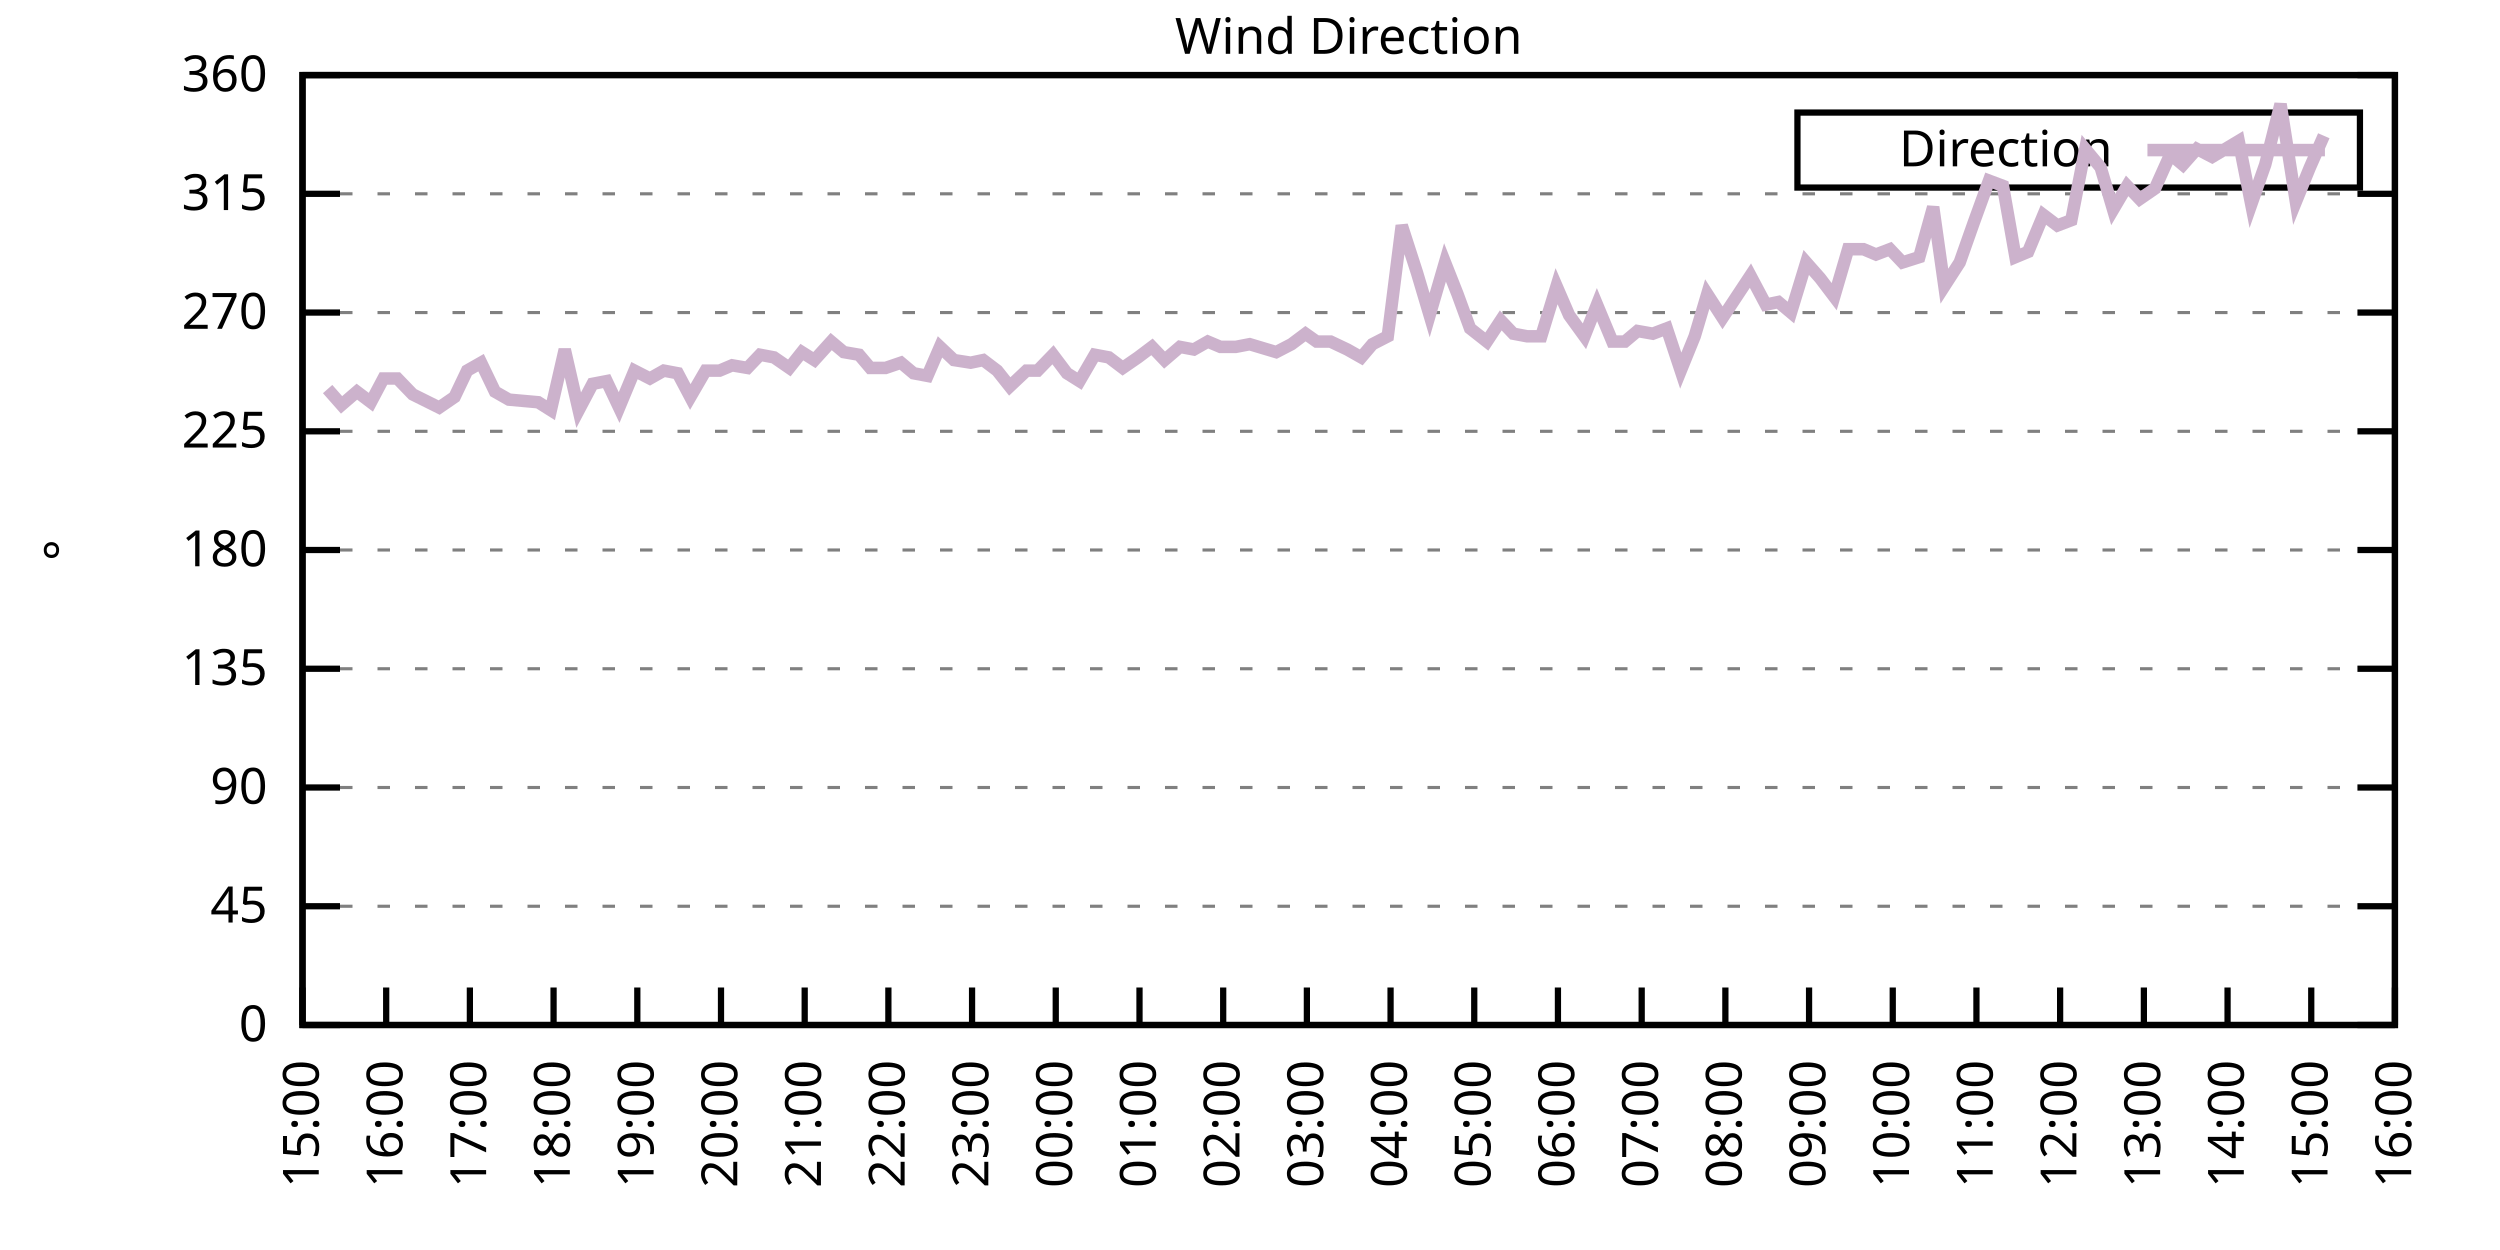
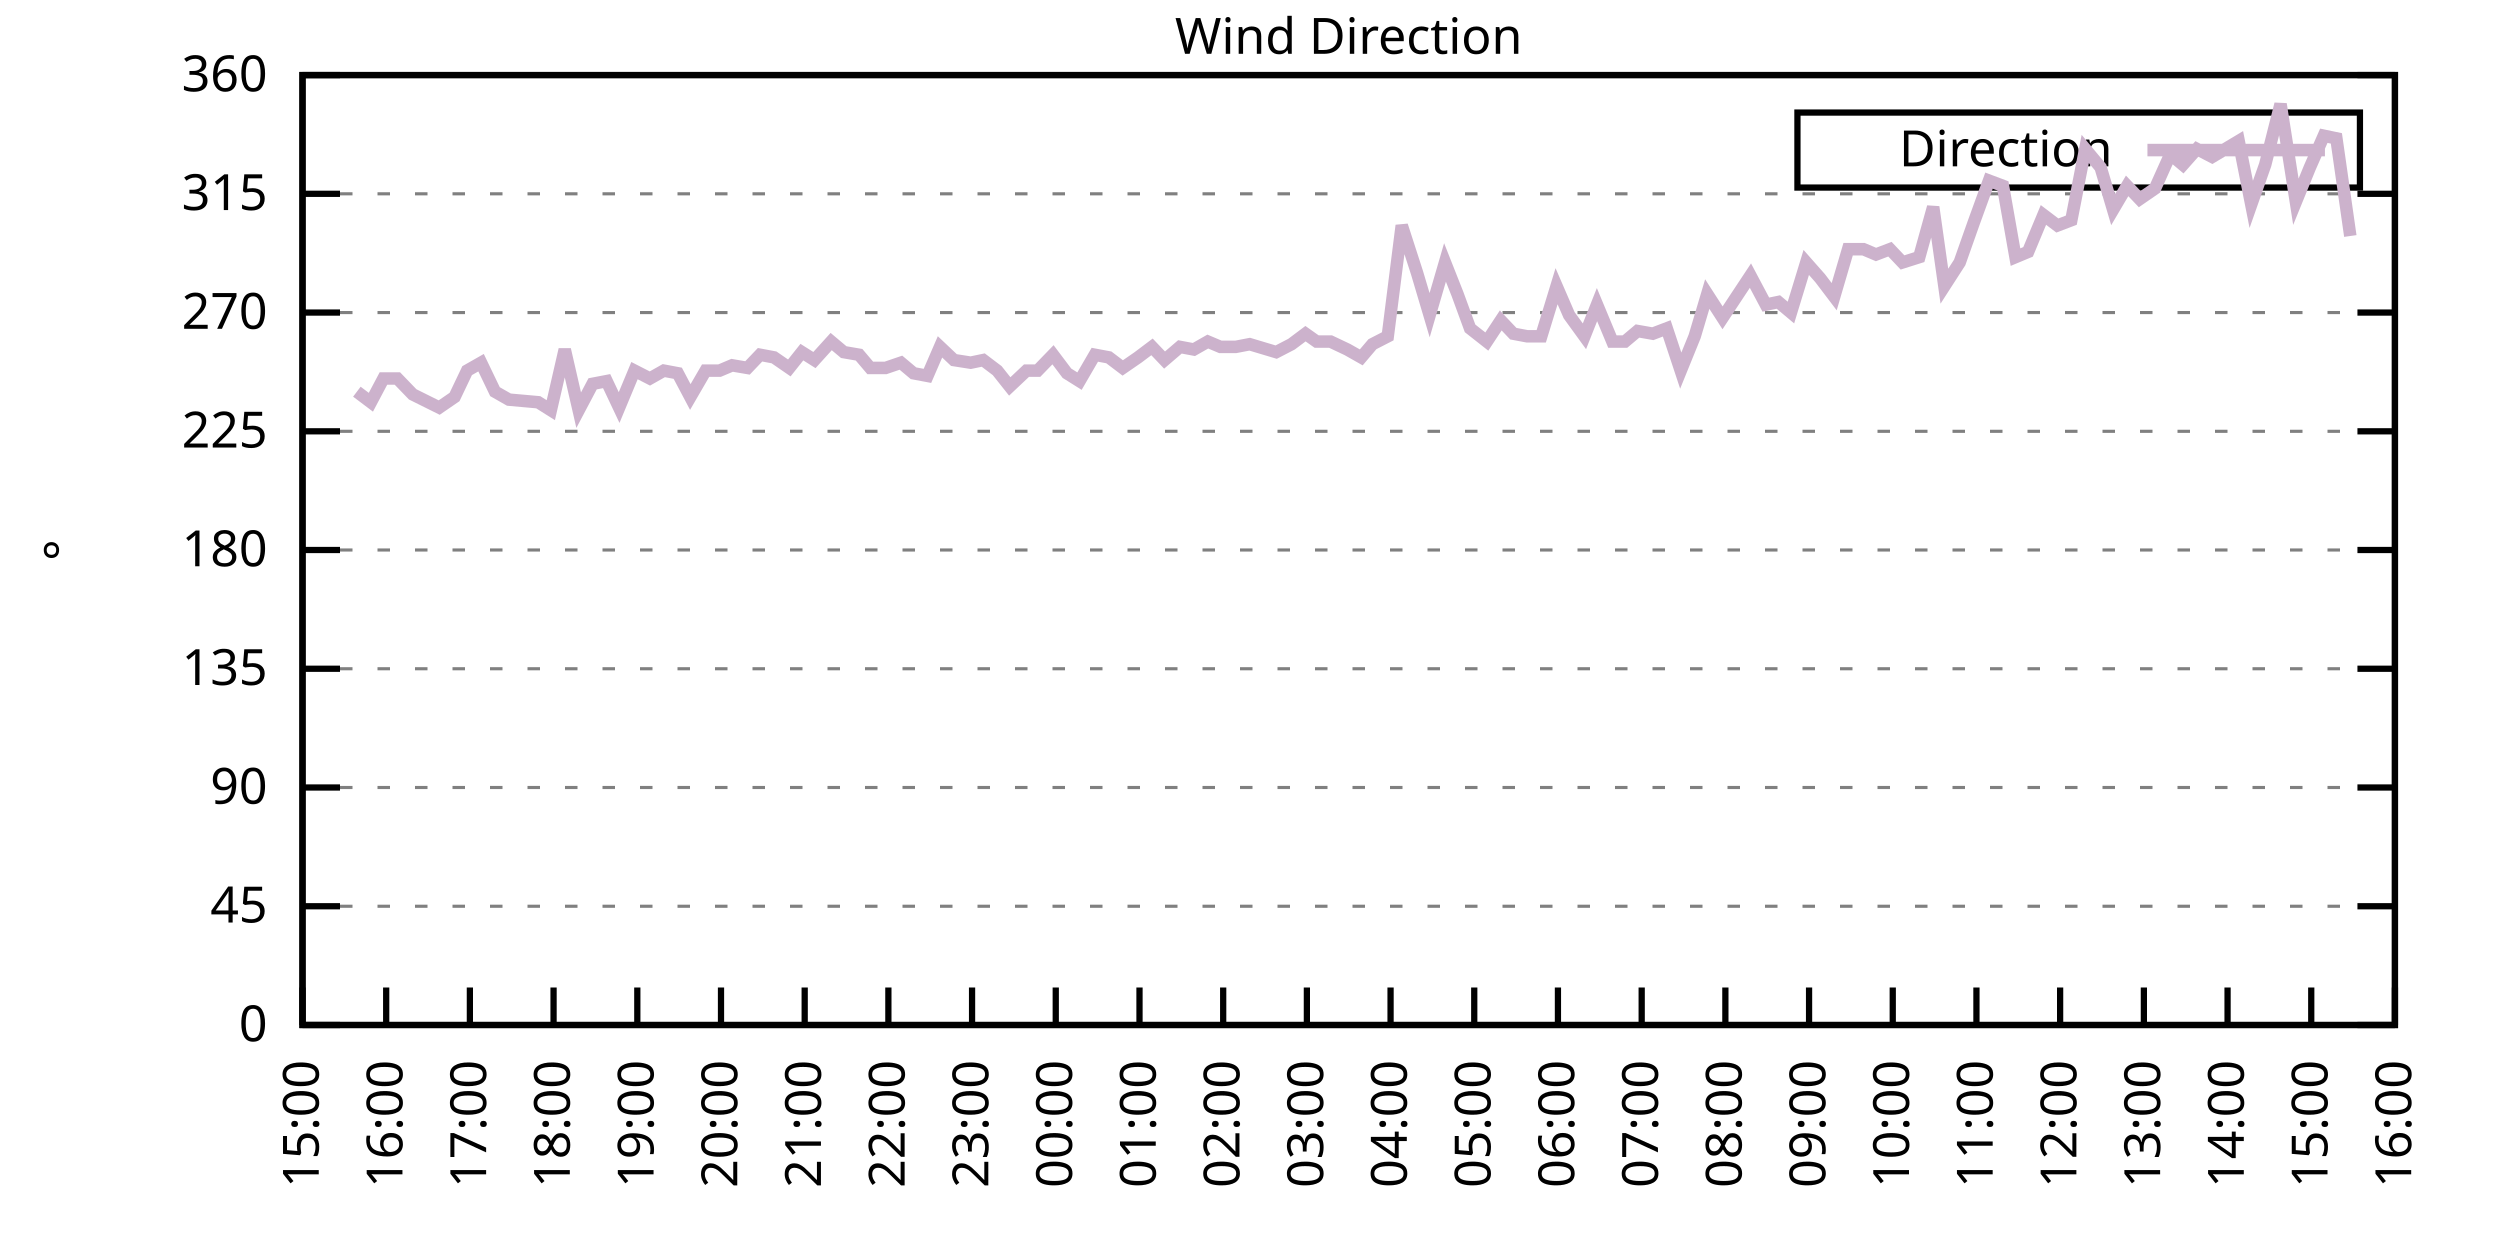
<svg xmlns="http://www.w3.org/2000/svg" xmlns:xlink="http://www.w3.org/1999/xlink" width="400" height="200" viewBox="0 0 400 200">
  <g id="gnuplot_canvas">
    <rect x="0" y="0" width="400" height="200" fill="none" />
    <defs>
      <circle id="gpDot" r="0.5" stroke-width="0.5" stroke="currentColor" />
      <path id="gpPt0" stroke-width="0.333" stroke="currentColor" d="M-1,0 h2 M0,-1 v2" />
      <path id="gpPt1" stroke-width="0.333" stroke="currentColor" d="M-1,-1 L1,1 M1,-1 L-1,1" />
      <path id="gpPt2" stroke-width="0.333" stroke="currentColor" d="M-1,0 L1,0 M0,-1 L0,1 M-1,-1 L1,1 M-1,1 L1,-1" />
      <rect id="gpPt3" stroke-width="0.333" stroke="currentColor" x="-1" y="-1" width="2" height="2" />
      <rect id="gpPt4" stroke-width="0.333" stroke="currentColor" fill="currentColor" x="-1" y="-1" width="2" height="2" />
      <circle id="gpPt5" stroke-width="0.333" stroke="currentColor" cx="0" cy="0" r="1" />
      <use xlink:href="#gpPt5" id="gpPt6" fill="currentColor" stroke="none" />
      <path id="gpPt7" stroke-width="0.333" stroke="currentColor" d="M0,-1.33 L-1.33,0.67 L1.33,0.67 z" />
      <use xlink:href="#gpPt7" id="gpPt8" fill="currentColor" stroke="none" />
      <use xlink:href="#gpPt7" id="gpPt9" stroke="currentColor" transform="rotate(180)" />
      <use xlink:href="#gpPt9" id="gpPt10" fill="currentColor" stroke="none" />
      <use xlink:href="#gpPt3" id="gpPt11" stroke="currentColor" transform="rotate(45)" />
      <use xlink:href="#gpPt11" id="gpPt12" fill="currentColor" stroke="none" />
      <path id="gpPt13" stroke-width="0.333" stroke="currentColor" d="M0,1.330 L1.265,0.411 L0.782,-1.067 L-0.782,-1.076 L-1.265,0.411 z" />
      <use xlink:href="#gpPt13" id="gpPt14" fill="currentColor" stroke="none" />
      <filter id="textbox" filterUnits="objectBoundingBox" x="0" y="0" height="1" width="1">
        <feFlood flood-color="white" flood-opacity="1" result="bgnd" />
        <feComposite in="SourceGraphic" in2="bgnd" operator="atop" />
      </filter>
      <filter id="greybox" filterUnits="objectBoundingBox" x="0" y="0" height="1" width="1">
        <feFlood flood-color="lightgrey" flood-opacity="1" result="grey" />
        <feComposite in="SourceGraphic" in2="grey" operator="atop" />
      </filter>
    </defs>
    <g fill="none" color="white" stroke="currentColor" stroke-width="1.00" stroke-linecap="butt" stroke-linejoin="miter">
</g>
    <g fill="none" color="black" stroke="currentColor" stroke-width="1.00" stroke-linecap="butt" stroke-linejoin="miter">
      <g stroke="none" shape-rendering="crispEdges">
        <polygon fill="rgb(255, 255, 255)" points="48.40,164.00 383.18,164.00 383.18,12.02 48.40,12.02 " />
      </g>
    </g>
    <g fill="none" color="black" stroke="currentColor" stroke-width="1.00" stroke-linecap="butt" stroke-linejoin="miter">
</g>
    <g fill="none" color="black" stroke="black" stroke-width="0.50" stroke-linecap="butt" stroke-linejoin="miter">
</g>
    <g fill="none" color="gray" stroke="currentColor" stroke-width="0.50" stroke-linecap="butt" stroke-linejoin="miter">
      <path stroke="gray" stroke-dasharray="2,4" class="gridline" d="M48.40,164.00 L383.19,164.00  " />
    </g>
    <g fill="none" color="gray" stroke="gray" stroke-width="1.00" stroke-linecap="butt" stroke-linejoin="miter">
</g>
    <g fill="none" color="black" stroke="currentColor" stroke-width="1.00" stroke-linecap="butt" stroke-linejoin="miter">
      <path stroke="black" d="M48.40,164.00 L54.40,164.00 M383.19,164.00 L377.19,164.00  " />
      <g transform="translate(42.80,166.60)" stroke="none" fill="black" font-family="Sans" font-size="8.00" text-anchor="end">
        <text>
          <tspan font-family="Sans"> 0</tspan>
        </text>
      </g>
    </g>
    <g fill="none" color="black" stroke="currentColor" stroke-width="1.00" stroke-linecap="butt" stroke-linejoin="miter">
</g>
    <g fill="none" color="black" stroke="black" stroke-width="0.50" stroke-linecap="butt" stroke-linejoin="miter">
</g>
    <g fill="none" color="gray" stroke="currentColor" stroke-width="0.50" stroke-linecap="butt" stroke-linejoin="miter">
      <path stroke="gray" stroke-dasharray="2,4" class="gridline" d="M48.40,145.00 L383.19,145.00  " />
    </g>
    <g fill="none" color="gray" stroke="gray" stroke-width="1.00" stroke-linecap="butt" stroke-linejoin="miter">
</g>
    <g fill="none" color="black" stroke="currentColor" stroke-width="1.00" stroke-linecap="butt" stroke-linejoin="miter">
      <path stroke="black" d="M48.40,145.00 L54.40,145.00 M383.19,145.00 L377.19,145.00  " />
      <g transform="translate(42.80,147.60)" stroke="none" fill="black" font-family="Sans" font-size="8.00" text-anchor="end">
        <text>
          <tspan font-family="Sans"> 45</tspan>
        </text>
      </g>
    </g>
    <g fill="none" color="black" stroke="currentColor" stroke-width="1.00" stroke-linecap="butt" stroke-linejoin="miter">
</g>
    <g fill="none" color="black" stroke="black" stroke-width="0.50" stroke-linecap="butt" stroke-linejoin="miter">
</g>
    <g fill="none" color="gray" stroke="currentColor" stroke-width="0.50" stroke-linecap="butt" stroke-linejoin="miter">
      <path stroke="gray" stroke-dasharray="2,4" class="gridline" d="M48.40,126.00 L383.19,126.00  " />
    </g>
    <g fill="none" color="gray" stroke="gray" stroke-width="1.00" stroke-linecap="butt" stroke-linejoin="miter">
</g>
    <g fill="none" color="black" stroke="currentColor" stroke-width="1.00" stroke-linecap="butt" stroke-linejoin="miter">
      <path stroke="black" d="M48.40,126.00 L54.40,126.00 M383.19,126.00 L377.19,126.00  " />
      <g transform="translate(42.80,128.60)" stroke="none" fill="black" font-family="Sans" font-size="8.00" text-anchor="end">
        <text>
          <tspan font-family="Sans"> 90</tspan>
        </text>
      </g>
    </g>
    <g fill="none" color="black" stroke="currentColor" stroke-width="1.00" stroke-linecap="butt" stroke-linejoin="miter">
</g>
    <g fill="none" color="black" stroke="black" stroke-width="0.50" stroke-linecap="butt" stroke-linejoin="miter">
</g>
    <g fill="none" color="gray" stroke="currentColor" stroke-width="0.50" stroke-linecap="butt" stroke-linejoin="miter">
      <path stroke="gray" stroke-dasharray="2,4" class="gridline" d="M48.40,107.00 L383.19,107.00  " />
    </g>
    <g fill="none" color="gray" stroke="gray" stroke-width="1.00" stroke-linecap="butt" stroke-linejoin="miter">
</g>
    <g fill="none" color="black" stroke="currentColor" stroke-width="1.00" stroke-linecap="butt" stroke-linejoin="miter">
      <path stroke="black" d="M48.40,107.00 L54.40,107.00 M383.19,107.00 L377.19,107.00  " />
      <g transform="translate(42.80,109.60)" stroke="none" fill="black" font-family="Sans" font-size="8.00" text-anchor="end">
        <text>
          <tspan font-family="Sans"> 135</tspan>
        </text>
      </g>
    </g>
    <g fill="none" color="black" stroke="currentColor" stroke-width="1.00" stroke-linecap="butt" stroke-linejoin="miter">
</g>
    <g fill="none" color="black" stroke="black" stroke-width="0.50" stroke-linecap="butt" stroke-linejoin="miter">
</g>
    <g fill="none" color="gray" stroke="currentColor" stroke-width="0.50" stroke-linecap="butt" stroke-linejoin="miter">
      <path stroke="gray" stroke-dasharray="2,4" class="gridline" d="M48.40,88.00 L383.19,88.00  " />
    </g>
    <g fill="none" color="gray" stroke="gray" stroke-width="1.00" stroke-linecap="butt" stroke-linejoin="miter">
</g>
    <g fill="none" color="black" stroke="currentColor" stroke-width="1.00" stroke-linecap="butt" stroke-linejoin="miter">
      <path stroke="black" d="M48.40,88.00 L54.40,88.00 M383.19,88.00 L377.19,88.00  " />
      <g transform="translate(42.80,90.60)" stroke="none" fill="black" font-family="Sans" font-size="8.00" text-anchor="end">
        <text>
          <tspan font-family="Sans"> 180</tspan>
        </text>
      </g>
    </g>
    <g fill="none" color="black" stroke="currentColor" stroke-width="1.00" stroke-linecap="butt" stroke-linejoin="miter">
</g>
    <g fill="none" color="black" stroke="black" stroke-width="0.50" stroke-linecap="butt" stroke-linejoin="miter">
</g>
    <g fill="none" color="gray" stroke="currentColor" stroke-width="0.50" stroke-linecap="butt" stroke-linejoin="miter">
      <path stroke="gray" stroke-dasharray="2,4" class="gridline" d="M48.40,69.01 L383.19,69.01  " />
    </g>
    <g fill="none" color="gray" stroke="gray" stroke-width="1.00" stroke-linecap="butt" stroke-linejoin="miter">
</g>
    <g fill="none" color="black" stroke="currentColor" stroke-width="1.00" stroke-linecap="butt" stroke-linejoin="miter">
      <path stroke="black" d="M48.40,69.01 L54.40,69.01 M383.19,69.01 L377.19,69.01  " />
      <g transform="translate(42.80,71.61)" stroke="none" fill="black" font-family="Sans" font-size="8.00" text-anchor="end">
        <text>
          <tspan font-family="Sans"> 225</tspan>
        </text>
      </g>
    </g>
    <g fill="none" color="black" stroke="currentColor" stroke-width="1.00" stroke-linecap="butt" stroke-linejoin="miter">
</g>
    <g fill="none" color="black" stroke="black" stroke-width="0.50" stroke-linecap="butt" stroke-linejoin="miter">
</g>
    <g fill="none" color="gray" stroke="currentColor" stroke-width="0.50" stroke-linecap="butt" stroke-linejoin="miter">
      <path stroke="gray" stroke-dasharray="2,4" class="gridline" d="M48.40,50.01 L383.19,50.01  " />
    </g>
    <g fill="none" color="gray" stroke="gray" stroke-width="1.00" stroke-linecap="butt" stroke-linejoin="miter">
</g>
    <g fill="none" color="black" stroke="currentColor" stroke-width="1.00" stroke-linecap="butt" stroke-linejoin="miter">
      <path stroke="black" d="M48.40,50.01 L54.40,50.01 M383.19,50.01 L377.19,50.01  " />
      <g transform="translate(42.80,52.61)" stroke="none" fill="black" font-family="Sans" font-size="8.00" text-anchor="end">
        <text>
          <tspan font-family="Sans"> 270</tspan>
        </text>
      </g>
    </g>
    <g fill="none" color="black" stroke="currentColor" stroke-width="1.00" stroke-linecap="butt" stroke-linejoin="miter">
</g>
    <g fill="none" color="black" stroke="black" stroke-width="0.50" stroke-linecap="butt" stroke-linejoin="miter">
</g>
    <g fill="none" color="gray" stroke="currentColor" stroke-width="0.50" stroke-linecap="butt" stroke-linejoin="miter">
      <path stroke="gray" stroke-dasharray="2,4" class="gridline" d="M48.40,31.01 L383.19,31.01  " />
    </g>
    <g fill="none" color="gray" stroke="gray" stroke-width="1.00" stroke-linecap="butt" stroke-linejoin="miter">
</g>
    <g fill="none" color="black" stroke="currentColor" stroke-width="1.00" stroke-linecap="butt" stroke-linejoin="miter">
      <path stroke="black" d="M48.40,31.01 L54.40,31.01 M383.19,31.01 L377.19,31.01  " />
      <g transform="translate(42.80,33.61)" stroke="none" fill="black" font-family="Sans" font-size="8.00" text-anchor="end">
        <text>
          <tspan font-family="Sans"> 315</tspan>
        </text>
      </g>
    </g>
    <g fill="none" color="black" stroke="currentColor" stroke-width="1.00" stroke-linecap="butt" stroke-linejoin="miter">
</g>
    <g fill="none" color="black" stroke="black" stroke-width="0.50" stroke-linecap="butt" stroke-linejoin="miter">
</g>
    <g fill="none" color="gray" stroke="currentColor" stroke-width="0.50" stroke-linecap="butt" stroke-linejoin="miter">
      <path stroke="gray" stroke-dasharray="2,4" class="gridline" d="M48.40,12.01 L383.19,12.01  " />
    </g>
    <g fill="none" color="gray" stroke="gray" stroke-width="1.00" stroke-linecap="butt" stroke-linejoin="miter">
</g>
    <g fill="none" color="black" stroke="currentColor" stroke-width="1.00" stroke-linecap="butt" stroke-linejoin="miter">
      <path stroke="black" d="M48.40,12.01 L54.40,12.01 M383.19,12.01 L377.19,12.01  " />
      <g transform="translate(42.80,14.61)" stroke="none" fill="black" font-family="Sans" font-size="8.00" text-anchor="end">
        <text>
          <tspan font-family="Sans"> 360</tspan>
        </text>
      </g>
    </g>
    <g fill="none" color="black" stroke="currentColor" stroke-width="1.00" stroke-linecap="butt" stroke-linejoin="miter">
      <path stroke="black" d="M48.40,164.00 L48.40,158.00  " />
      <g transform="translate(51.00,169.60) rotate(270.00)" stroke="none" fill="black" font-family="Sans" font-size="8.00" text-anchor="end">
        <text>
          <tspan font-family="Sans">15:00</tspan>
        </text>
      </g>
    </g>
    <g fill="none" color="black" stroke="currentColor" stroke-width="1.00" stroke-linecap="butt" stroke-linejoin="miter">
      <path stroke="black" d="M61.79,164.00 L61.79,158.00  " />
      <g transform="translate(64.39,169.60) rotate(270.00)" stroke="none" fill="black" font-family="Sans" font-size="8.00" text-anchor="end">
        <text>
          <tspan font-family="Sans">16:00</tspan>
        </text>
      </g>
    </g>
    <g fill="none" color="black" stroke="currentColor" stroke-width="1.00" stroke-linecap="butt" stroke-linejoin="miter">
      <path stroke="black" d="M75.18,164.00 L75.18,158.00  " />
      <g transform="translate(77.78,169.60) rotate(270.00)" stroke="none" fill="black" font-family="Sans" font-size="8.00" text-anchor="end">
        <text>
          <tspan font-family="Sans">17:00</tspan>
        </text>
      </g>
    </g>
    <g fill="none" color="black" stroke="currentColor" stroke-width="1.00" stroke-linecap="butt" stroke-linejoin="miter">
      <path stroke="black" d="M88.57,164.00 L88.57,158.00  " />
      <g transform="translate(91.17,169.60) rotate(270.00)" stroke="none" fill="black" font-family="Sans" font-size="8.00" text-anchor="end">
        <text>
          <tspan font-family="Sans">18:00</tspan>
        </text>
      </g>
    </g>
    <g fill="none" color="black" stroke="currentColor" stroke-width="1.00" stroke-linecap="butt" stroke-linejoin="miter">
      <path stroke="black" d="M101.97,164.00 L101.97,158.00  " />
      <g transform="translate(104.57,169.60) rotate(270.00)" stroke="none" fill="black" font-family="Sans" font-size="8.00" text-anchor="end">
        <text>
          <tspan font-family="Sans">19:00</tspan>
        </text>
      </g>
    </g>
    <g fill="none" color="black" stroke="currentColor" stroke-width="1.00" stroke-linecap="butt" stroke-linejoin="miter">
      <path stroke="black" d="M115.36,164.00 L115.36,158.00  " />
      <g transform="translate(117.96,169.60) rotate(270.00)" stroke="none" fill="black" font-family="Sans" font-size="8.00" text-anchor="end">
        <text>
          <tspan font-family="Sans">20:00</tspan>
        </text>
      </g>
    </g>
    <g fill="none" color="black" stroke="currentColor" stroke-width="1.00" stroke-linecap="butt" stroke-linejoin="miter">
      <path stroke="black" d="M128.75,164.00 L128.75,158.00  " />
      <g transform="translate(131.35,169.60) rotate(270.00)" stroke="none" fill="black" font-family="Sans" font-size="8.00" text-anchor="end">
        <text>
          <tspan font-family="Sans">21:00</tspan>
        </text>
      </g>
    </g>
    <g fill="none" color="black" stroke="currentColor" stroke-width="1.00" stroke-linecap="butt" stroke-linejoin="miter">
      <path stroke="black" d="M142.14,164.00 L142.14,158.00  " />
      <g transform="translate(144.74,169.60) rotate(270.00)" stroke="none" fill="black" font-family="Sans" font-size="8.00" text-anchor="end">
        <text>
          <tspan font-family="Sans">22:00</tspan>
        </text>
      </g>
    </g>
    <g fill="none" color="black" stroke="currentColor" stroke-width="1.00" stroke-linecap="butt" stroke-linejoin="miter">
      <path stroke="black" d="M155.53,164.00 L155.53,158.00  " />
      <g transform="translate(158.13,169.60) rotate(270.00)" stroke="none" fill="black" font-family="Sans" font-size="8.00" text-anchor="end">
        <text>
          <tspan font-family="Sans">23:00</tspan>
        </text>
      </g>
    </g>
    <g fill="none" color="black" stroke="currentColor" stroke-width="1.00" stroke-linecap="butt" stroke-linejoin="miter">
      <path stroke="black" d="M168.92,164.00 L168.92,158.00  " />
      <g transform="translate(171.52,169.60) rotate(270.00)" stroke="none" fill="black" font-family="Sans" font-size="8.00" text-anchor="end">
        <text>
          <tspan font-family="Sans">00:00</tspan>
        </text>
      </g>
    </g>
    <g fill="none" color="black" stroke="currentColor" stroke-width="1.00" stroke-linecap="butt" stroke-linejoin="miter">
      <path stroke="black" d="M182.32,164.00 L182.32,158.00  " />
      <g transform="translate(184.92,169.60) rotate(270.00)" stroke="none" fill="black" font-family="Sans" font-size="8.00" text-anchor="end">
        <text>
          <tspan font-family="Sans">01:00</tspan>
        </text>
      </g>
    </g>
    <g fill="none" color="black" stroke="currentColor" stroke-width="1.00" stroke-linecap="butt" stroke-linejoin="miter">
      <path stroke="black" d="M195.71,164.00 L195.71,158.00  " />
      <g transform="translate(198.31,169.60) rotate(270.00)" stroke="none" fill="black" font-family="Sans" font-size="8.00" text-anchor="end">
        <text>
          <tspan font-family="Sans">02:00</tspan>
        </text>
      </g>
    </g>
    <g fill="none" color="black" stroke="currentColor" stroke-width="1.00" stroke-linecap="butt" stroke-linejoin="miter">
      <path stroke="black" d="M209.10,164.00 L209.10,158.00  " />
      <g transform="translate(211.70,169.60) rotate(270.00)" stroke="none" fill="black" font-family="Sans" font-size="8.00" text-anchor="end">
        <text>
          <tspan font-family="Sans">03:00</tspan>
        </text>
      </g>
    </g>
    <g fill="none" color="black" stroke="currentColor" stroke-width="1.00" stroke-linecap="butt" stroke-linejoin="miter">
      <path stroke="black" d="M222.49,164.00 L222.49,158.00  " />
      <g transform="translate(225.09,169.60) rotate(270.00)" stroke="none" fill="black" font-family="Sans" font-size="8.00" text-anchor="end">
        <text>
          <tspan font-family="Sans">04:00</tspan>
        </text>
      </g>
    </g>
    <g fill="none" color="black" stroke="currentColor" stroke-width="1.00" stroke-linecap="butt" stroke-linejoin="miter">
      <path stroke="black" d="M235.88,164.00 L235.88,158.00  " />
      <g transform="translate(238.48,169.60) rotate(270.00)" stroke="none" fill="black" font-family="Sans" font-size="8.00" text-anchor="end">
        <text>
          <tspan font-family="Sans">05:00</tspan>
        </text>
      </g>
    </g>
    <g fill="none" color="black" stroke="currentColor" stroke-width="1.00" stroke-linecap="butt" stroke-linejoin="miter">
      <path stroke="black" d="M249.27,164.00 L249.27,158.00  " />
      <g transform="translate(251.87,169.60) rotate(270.00)" stroke="none" fill="black" font-family="Sans" font-size="8.00" text-anchor="end">
        <text>
          <tspan font-family="Sans">06:00</tspan>
        </text>
      </g>
    </g>
    <g fill="none" color="black" stroke="currentColor" stroke-width="1.00" stroke-linecap="butt" stroke-linejoin="miter">
      <path stroke="black" d="M262.67,164.00 L262.67,158.00  " />
      <g transform="translate(265.27,169.60) rotate(270.00)" stroke="none" fill="black" font-family="Sans" font-size="8.00" text-anchor="end">
        <text>
          <tspan font-family="Sans">07:00</tspan>
        </text>
      </g>
    </g>
    <g fill="none" color="black" stroke="currentColor" stroke-width="1.00" stroke-linecap="butt" stroke-linejoin="miter">
      <path stroke="black" d="M276.06,164.00 L276.06,158.00  " />
      <g transform="translate(278.66,169.60) rotate(270.00)" stroke="none" fill="black" font-family="Sans" font-size="8.00" text-anchor="end">
        <text>
          <tspan font-family="Sans">08:00</tspan>
        </text>
      </g>
    </g>
    <g fill="none" color="black" stroke="currentColor" stroke-width="1.00" stroke-linecap="butt" stroke-linejoin="miter">
      <path stroke="black" d="M289.45,164.00 L289.45,158.00  " />
      <g transform="translate(292.05,169.60) rotate(270.00)" stroke="none" fill="black" font-family="Sans" font-size="8.00" text-anchor="end">
        <text>
          <tspan font-family="Sans">09:00</tspan>
        </text>
      </g>
    </g>
    <g fill="none" color="black" stroke="currentColor" stroke-width="1.00" stroke-linecap="butt" stroke-linejoin="miter">
      <path stroke="black" d="M302.84,164.00 L302.84,158.00  " />
      <g transform="translate(305.44,169.60) rotate(270.00)" stroke="none" fill="black" font-family="Sans" font-size="8.00" text-anchor="end">
        <text>
          <tspan font-family="Sans">10:00</tspan>
        </text>
      </g>
    </g>
    <g fill="none" color="black" stroke="currentColor" stroke-width="1.00" stroke-linecap="butt" stroke-linejoin="miter">
      <path stroke="black" d="M316.23,164.00 L316.23,158.00  " />
      <g transform="translate(318.83,169.60) rotate(270.00)" stroke="none" fill="black" font-family="Sans" font-size="8.00" text-anchor="end">
        <text>
          <tspan font-family="Sans">11:00</tspan>
        </text>
      </g>
    </g>
    <g fill="none" color="black" stroke="currentColor" stroke-width="1.00" stroke-linecap="butt" stroke-linejoin="miter">
      <path stroke="black" d="M329.62,164.00 L329.62,158.00  " />
      <g transform="translate(332.22,169.60) rotate(270.00)" stroke="none" fill="black" font-family="Sans" font-size="8.00" text-anchor="end">
        <text>
          <tspan font-family="Sans">12:00</tspan>
        </text>
      </g>
    </g>
    <g fill="none" color="black" stroke="currentColor" stroke-width="1.00" stroke-linecap="butt" stroke-linejoin="miter">
      <path stroke="black" d="M343.02,164.00 L343.02,158.00  " />
      <g transform="translate(345.62,169.60) rotate(270.00)" stroke="none" fill="black" font-family="Sans" font-size="8.00" text-anchor="end">
        <text>
          <tspan font-family="Sans">13:00</tspan>
        </text>
      </g>
    </g>
    <g fill="none" color="black" stroke="currentColor" stroke-width="1.00" stroke-linecap="butt" stroke-linejoin="miter">
      <path stroke="black" d="M356.41,164.00 L356.41,158.00  " />
      <g transform="translate(359.01,169.60) rotate(270.00)" stroke="none" fill="black" font-family="Sans" font-size="8.00" text-anchor="end">
        <text>
          <tspan font-family="Sans">14:00</tspan>
        </text>
      </g>
    </g>
    <g fill="none" color="black" stroke="currentColor" stroke-width="1.00" stroke-linecap="butt" stroke-linejoin="miter">
      <path stroke="black" d="M369.80,164.00 L369.80,158.00  " />
      <g transform="translate(372.40,169.60) rotate(270.00)" stroke="none" fill="black" font-family="Sans" font-size="8.00" text-anchor="end">
        <text>
          <tspan font-family="Sans">15:00</tspan>
        </text>
      </g>
    </g>
    <g fill="none" color="black" stroke="currentColor" stroke-width="1.00" stroke-linecap="butt" stroke-linejoin="miter">
      <path stroke="black" d="M383.19,164.00 L383.19,158.00  " />
      <g transform="translate(385.79,169.60) rotate(270.00)" stroke="none" fill="black" font-family="Sans" font-size="8.00" text-anchor="end">
        <text>
          <tspan font-family="Sans">16:00</tspan>
        </text>
      </g>
    </g>
    <g fill="none" color="black" stroke="currentColor" stroke-width="1.00" stroke-linecap="butt" stroke-linejoin="miter">
</g>
    <g fill="none" color="black" stroke="currentColor" stroke-width="1.00" stroke-linecap="butt" stroke-linejoin="miter">
      <path stroke="black" d="M48.40,12.01 L48.40,164.00 L383.19,164.00 L383.19,12.01 L48.40,12.01 Z  " />
    </g>
    <g fill="none" color="black" stroke="currentColor" stroke-width="1.00" stroke-linecap="butt" stroke-linejoin="miter">
</g>
    <g fill="none" color="black" stroke="currentColor" stroke-width="1.00" stroke-linecap="butt" stroke-linejoin="miter">
      <path stroke="black" d="M287.59,30.01 L287.59,18.01 L377.59,18.01 L377.59,30.01 L287.59,30.01 Z  " />
    </g>
    <g id="Wind_direction_plot_1">
      <g fill="none" color="white" stroke="black" stroke-width="2.00" stroke-linecap="butt" stroke-linejoin="miter">
</g>
      <g fill="none" color="black" stroke="currentColor" stroke-width="2.00" stroke-linecap="butt" stroke-linejoin="miter">
        <g transform="translate(337.99,26.61)" stroke="none" fill="black" font-family="Sans" font-size="8.00" text-anchor="end">
          <text>
            <tspan font-family="Sans">Direction</tspan>
          </text>
        </g>
      </g>
      <g fill="none" color="black" stroke="currentColor" stroke-width="2.00" stroke-linecap="butt" stroke-linejoin="miter">
-         <path stroke="rgb(204, 178, 204)" d="M343.59,24.01 L371.99,24.01 M52.42,62.25 L54.65,64.78 L57.10,62.67 L59.34,64.36 L61.35,60.56 L63.58,60.56   L66.03,63.10 L70.27,65.21 L72.73,63.52 L74.74,59.30 L76.97,58.03 L79.20,62.67 L81.43,63.94 L86.12,64.36   L88.13,65.63 L90.36,55.92 L92.59,65.63 L94.82,61.41 L97.06,60.98 L99.06,65.21 L101.52,59.30 L103.98,60.56   L106.21,59.30 L108.44,59.72 L110.45,63.52 L112.90,59.30 L115.13,59.30 L117.14,58.45 L119.60,58.87 L121.61,56.76   L123.84,57.18 L126.29,58.87 L128.30,56.34 L130.31,57.61 L132.99,54.65 L135.00,56.34 L137.45,56.76 L139.24,58.87   L141.69,58.87 L144.15,58.03 L146.16,59.72 L148.39,60.14 L150.40,55.50 L152.63,57.61 L155.31,58.03 L157.32,57.61   L159.55,59.30 L161.56,61.83 L164.24,59.30 L166.02,59.30 L168.48,56.76 L170.71,59.72 L172.72,60.98 L175.17,56.76   L177.41,57.18 L179.64,58.87 L182.09,57.18 L184.32,55.50 L186.33,57.61 L188.79,55.50 L191.02,55.92 L193.25,54.65   L195.26,55.50 L197.72,55.50 L199.95,55.07 L204.19,56.34 L206.64,55.07 L208.88,53.39 L210.66,54.65 L212.89,54.65   L215.57,55.92 L217.80,57.18 L219.59,55.07 L222.04,53.81 L224.28,36.08 L226.73,43.67 L228.74,50.43 L231.20,41.99   L233.20,47.05 L235.21,52.54 L237.89,54.65 L240.12,51.27 L242.13,53.39 L244.36,53.81 L246.60,53.81 L249.05,45.79   L251.06,50.43 L253.51,53.81 L255.52,48.74 L257.98,54.65 L259.99,54.65 L262.00,52.96 L264.45,53.39 L266.68,52.54   L268.92,59.30 L271.15,53.81 L273.16,47.05 L275.61,50.85 L277.84,47.47 L280.07,44.10 L282.53,48.74 L284.54,48.32   L286.55,50.01 L289.00,41.99 L291.23,44.52 L293.47,47.47 L295.70,39.87 L298.15,39.87 L300.16,40.72 L302.39,39.87   L304.40,41.99 L307.08,41.14 L309.31,33.12 L311.10,45.79 L313.55,41.99 L315.79,35.65 L318.24,28.90 L320.47,29.74   L322.48,41.14 L324.49,40.30 L326.95,34.39 L329.18,36.08 L331.41,35.23 L333.64,23.83 L336.10,26.79 L338.10,33.54   L340.34,29.74 L342.35,31.85 L344.80,30.16 L347.26,24.68 L349.26,26.36 L351.50,23.83 L353.95,25.10 L358.19,22.56   L360.20,32.70 L362.43,26.36 L364.89,16.65 L367.34,32.28 L369.58,26.79 L371.81,21.72  " />
+         <path stroke="rgb(204, 178, 204)" d="M343.59,24.01 L371.99,24.01 M57.10,62.67 L59.34,64.36 L61.35,60.56 L63.58,60.56 L66.03,63.10 L70.27,65.21   L72.73,63.52 L74.74,59.30 L76.97,58.03 L79.20,62.67 L81.43,63.94 L86.12,64.36 L88.13,65.63 L90.36,55.92   L92.59,65.63 L94.82,61.41 L97.06,60.98 L99.06,65.21 L101.52,59.30 L103.98,60.56 L106.21,59.30 L108.44,59.72   L110.45,63.52 L112.90,59.30 L115.13,59.30 L117.14,58.45 L119.60,58.87 L121.61,56.76 L123.84,57.18 L126.29,58.87   L128.30,56.34 L130.31,57.61 L132.99,54.65 L135.00,56.34 L137.45,56.76 L139.24,58.87 L141.69,58.87 L144.15,58.03   L146.16,59.72 L148.39,60.14 L150.40,55.50 L152.63,57.61 L155.31,58.03 L157.32,57.61 L159.55,59.30 L161.56,61.83   L164.24,59.30 L166.02,59.30 L168.48,56.76 L170.71,59.72 L172.72,60.98 L175.17,56.76 L177.41,57.18 L179.64,58.87   L182.09,57.18 L184.32,55.50 L186.33,57.61 L188.79,55.50 L191.02,55.92 L193.25,54.65 L195.26,55.50 L197.72,55.50   L199.95,55.07 L204.19,56.34 L206.64,55.07 L208.88,53.39 L210.66,54.65 L212.89,54.65 L215.57,55.92 L217.80,57.18   L219.59,55.07 L222.04,53.81 L224.28,36.08 L226.73,43.67 L228.74,50.43 L231.20,41.99 L233.20,47.05 L235.21,52.54   L237.89,54.65 L240.12,51.27 L242.13,53.39 L244.36,53.81 L246.60,53.81 L249.05,45.79 L251.06,50.43 L253.51,53.81   L255.52,48.74 L257.98,54.65 L259.99,54.65 L262.00,52.96 L264.45,53.39 L266.68,52.54 L268.92,59.30 L271.15,53.81   L273.16,47.05 L275.61,50.85 L277.84,47.47 L280.07,44.10 L282.53,48.74 L284.54,48.32 L286.55,50.01 L289.00,41.99   L291.23,44.52 L293.47,47.47 L295.70,39.87 L298.15,39.87 L300.16,40.72 L302.39,39.87 L304.40,41.99 L307.08,41.14   L309.31,33.12 L311.10,45.79 L313.55,41.99 L315.79,35.65 L318.24,28.90 L320.47,29.74 L322.48,41.14 L324.49,40.30   L326.95,34.39 L329.18,36.08 L331.41,35.23 L333.64,23.83 L336.10,26.79 L338.10,33.54 L340.34,29.74 L342.35,31.85   L344.80,30.16 L347.26,24.68 L349.26,26.36 L351.50,23.83 L353.95,25.10 L358.19,22.56 L360.20,32.70 L362.43,26.36   L364.89,16.65 L367.34,32.28 L369.58,26.79 L371.81,21.72 L373.82,22.14 L376.05,37.76  " />
      </g>
    </g>
    <g fill="none" color="black" stroke="currentColor" stroke-width="2.00" stroke-linecap="butt" stroke-linejoin="miter">
</g>
    <g fill="none" color="black" stroke="black" stroke-width="1.00" stroke-linecap="butt" stroke-linejoin="miter">
</g>
    <g fill="none" color="black" stroke="currentColor" stroke-width="1.00" stroke-linecap="butt" stroke-linejoin="miter">
      <path stroke="black" d="M48.40,12.01 L48.40,164.00 L383.19,164.00 L383.19,12.01 L48.40,12.01 Z  " />
      <g transform="translate(12.80,88.01) rotate(270.00)" stroke="none" fill="black" font-family="Sans" font-size="8.00" text-anchor="middle">
        <text>
          <tspan font-family="Sans">°</tspan>
        </text>
      </g>
    </g>
    <g fill="none" color="black" stroke="currentColor" stroke-width="1.00" stroke-linecap="butt" stroke-linejoin="miter">
</g>
    <g fill="none" color="black" stroke="currentColor" stroke-width="1.00" stroke-linecap="butt" stroke-linejoin="miter">
      <g transform="translate(215.79,8.61)" stroke="none" fill="black" font-family="Sans" font-size="8.00" text-anchor="middle">
        <text>
          <tspan font-family="Sans">Wind Direction</tspan>
        </text>
      </g>
    </g>
    <g fill="none" color="black" stroke="currentColor" stroke-width="1.00" stroke-linecap="butt" stroke-linejoin="miter">
</g>
  </g>
</svg>
